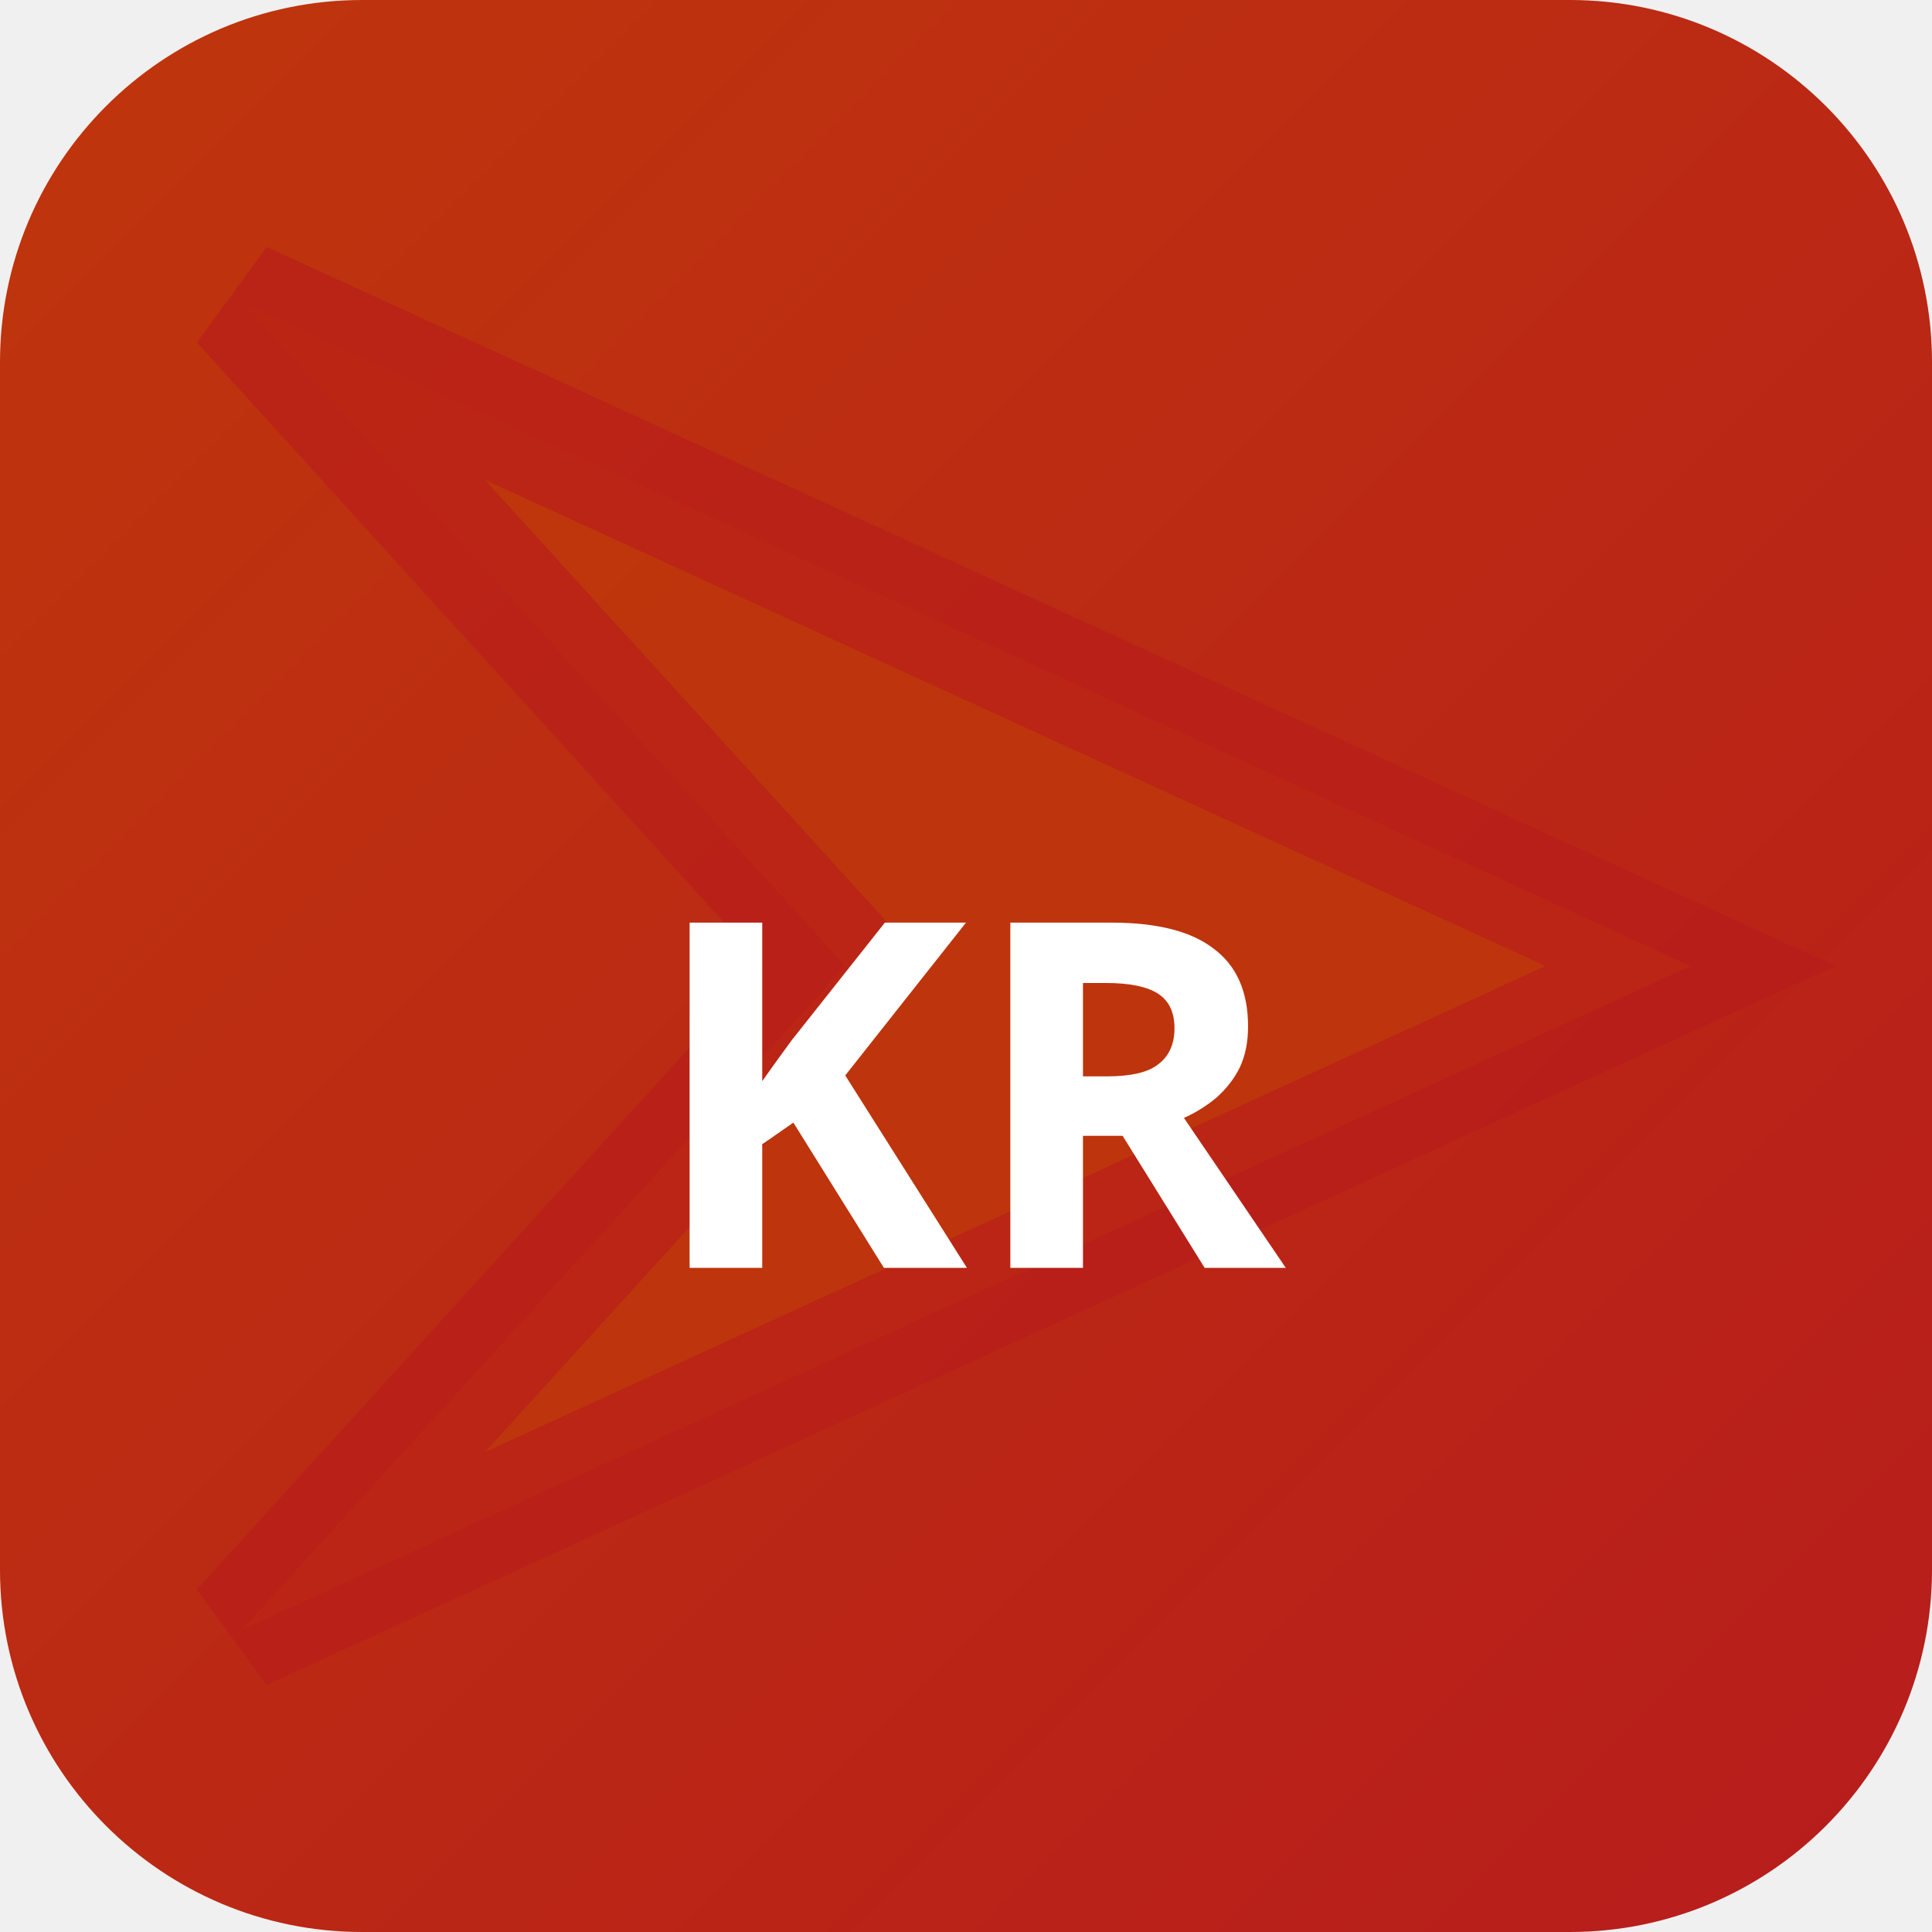
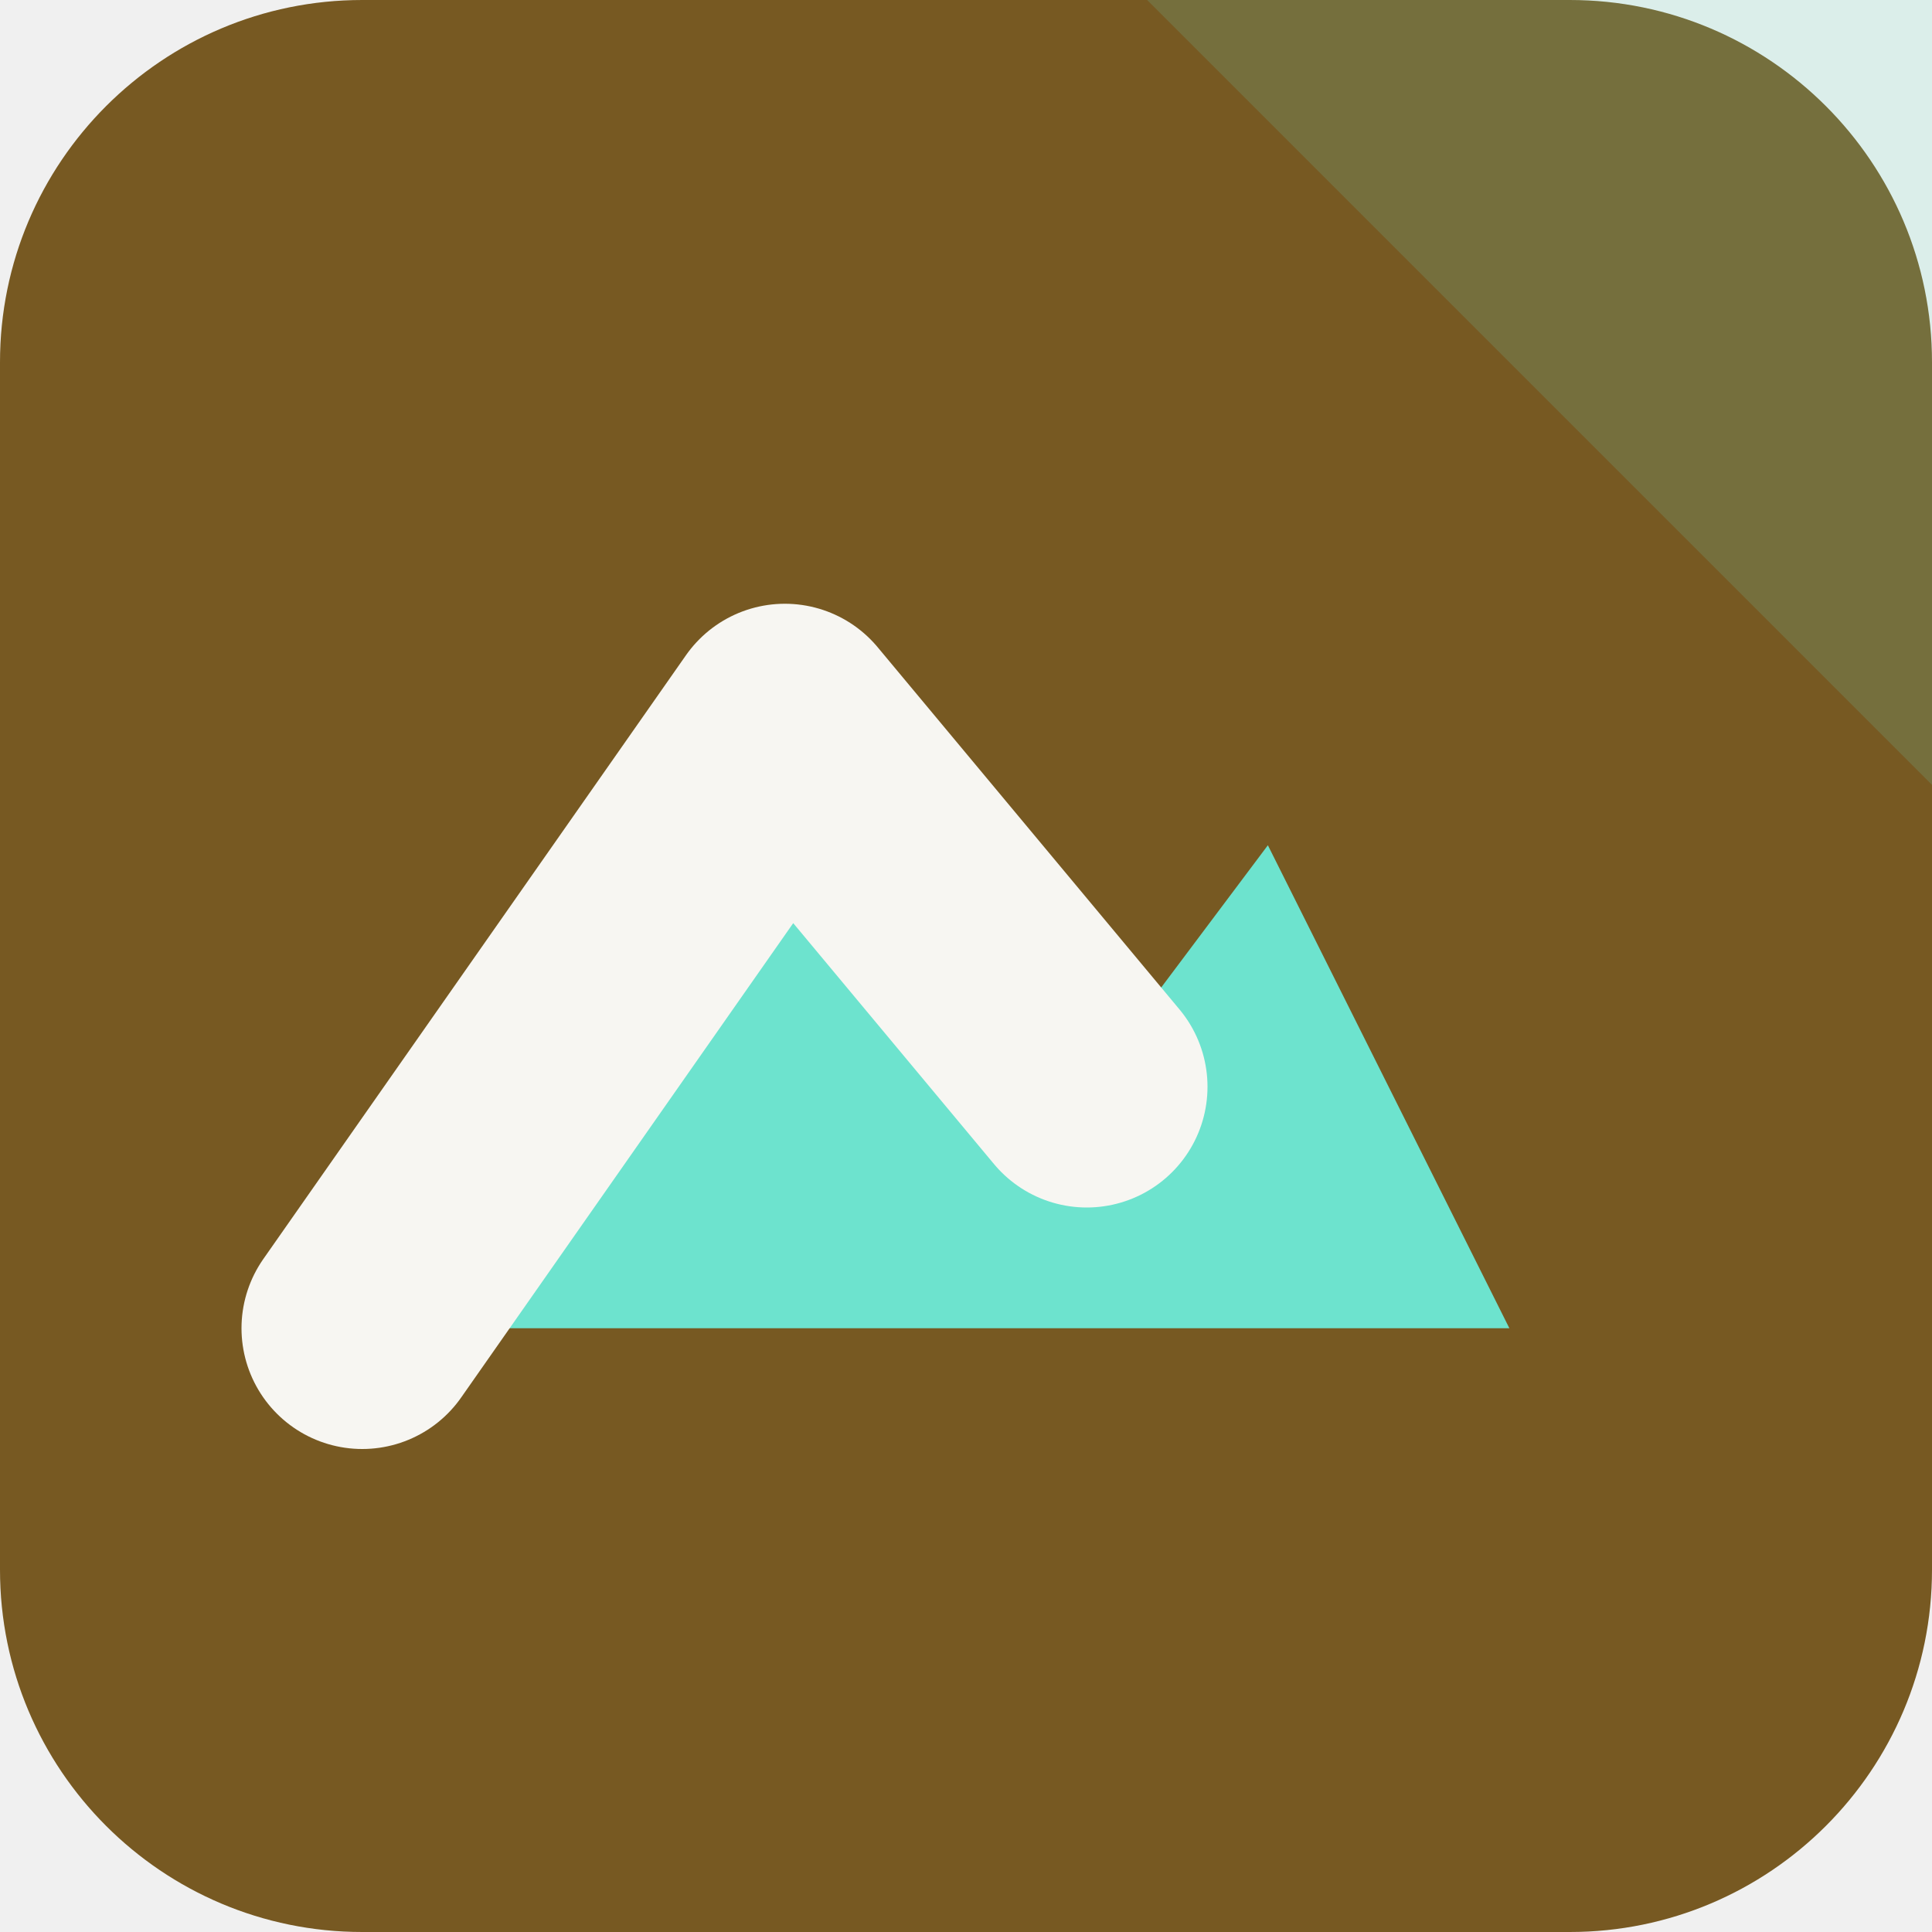
- <svg xmlns="http://www.w3.org/2000/svg" width="32" height="32" viewBox="0 0 32 32">
-   <defs>
-     <linearGradient id="bgkr-p" x1="0" y1="0" x2="1" y2="1">
-       <stop offset="0%" stop-color="#bf360c" />
-       <stop offset="100%" stop-color="#b71c1c" />
-     </linearGradient>
-   </defs>
-   <rect width="32" height="32" rx="6" fill="url(#bgkr-p)" />
-   <polygon points="4,5 28,16 4,27 14,16" fill="rgba(191,54,12,0.9)" stroke="rgba(183,28,28,0.6)" stroke-width="2" />
-   <text x="16" y="21" text-anchor="middle" fill="#fff" font-size="8" font-weight="700" font-family="system-ui">KR</text>
+ <svg xmlns="http://www.w3.org/2000/svg" width="64" height="64" viewBox="0 0 64 64" role="img">
+   <rect width="64" height="64" rx="12" fill="hsl(39 55% 30%)" />
+   <path d="M64 0v26L38 0Z" fill="hsl(169 68% 66%)" opacity="0.16" />
+   <g transform="rotate(0 32 32)">
+     <path d="M12 44 26 24l10 12 6-8 8 16Z" fill="hsl(169 68% 66%)" />
+     <path d="M12 44 26 24l10 12" fill="none" stroke="hsl(39 24% 96%)" stroke-width="8" stroke-linejoin="round" stroke-linecap="round" />
+   </g>
</svg>
